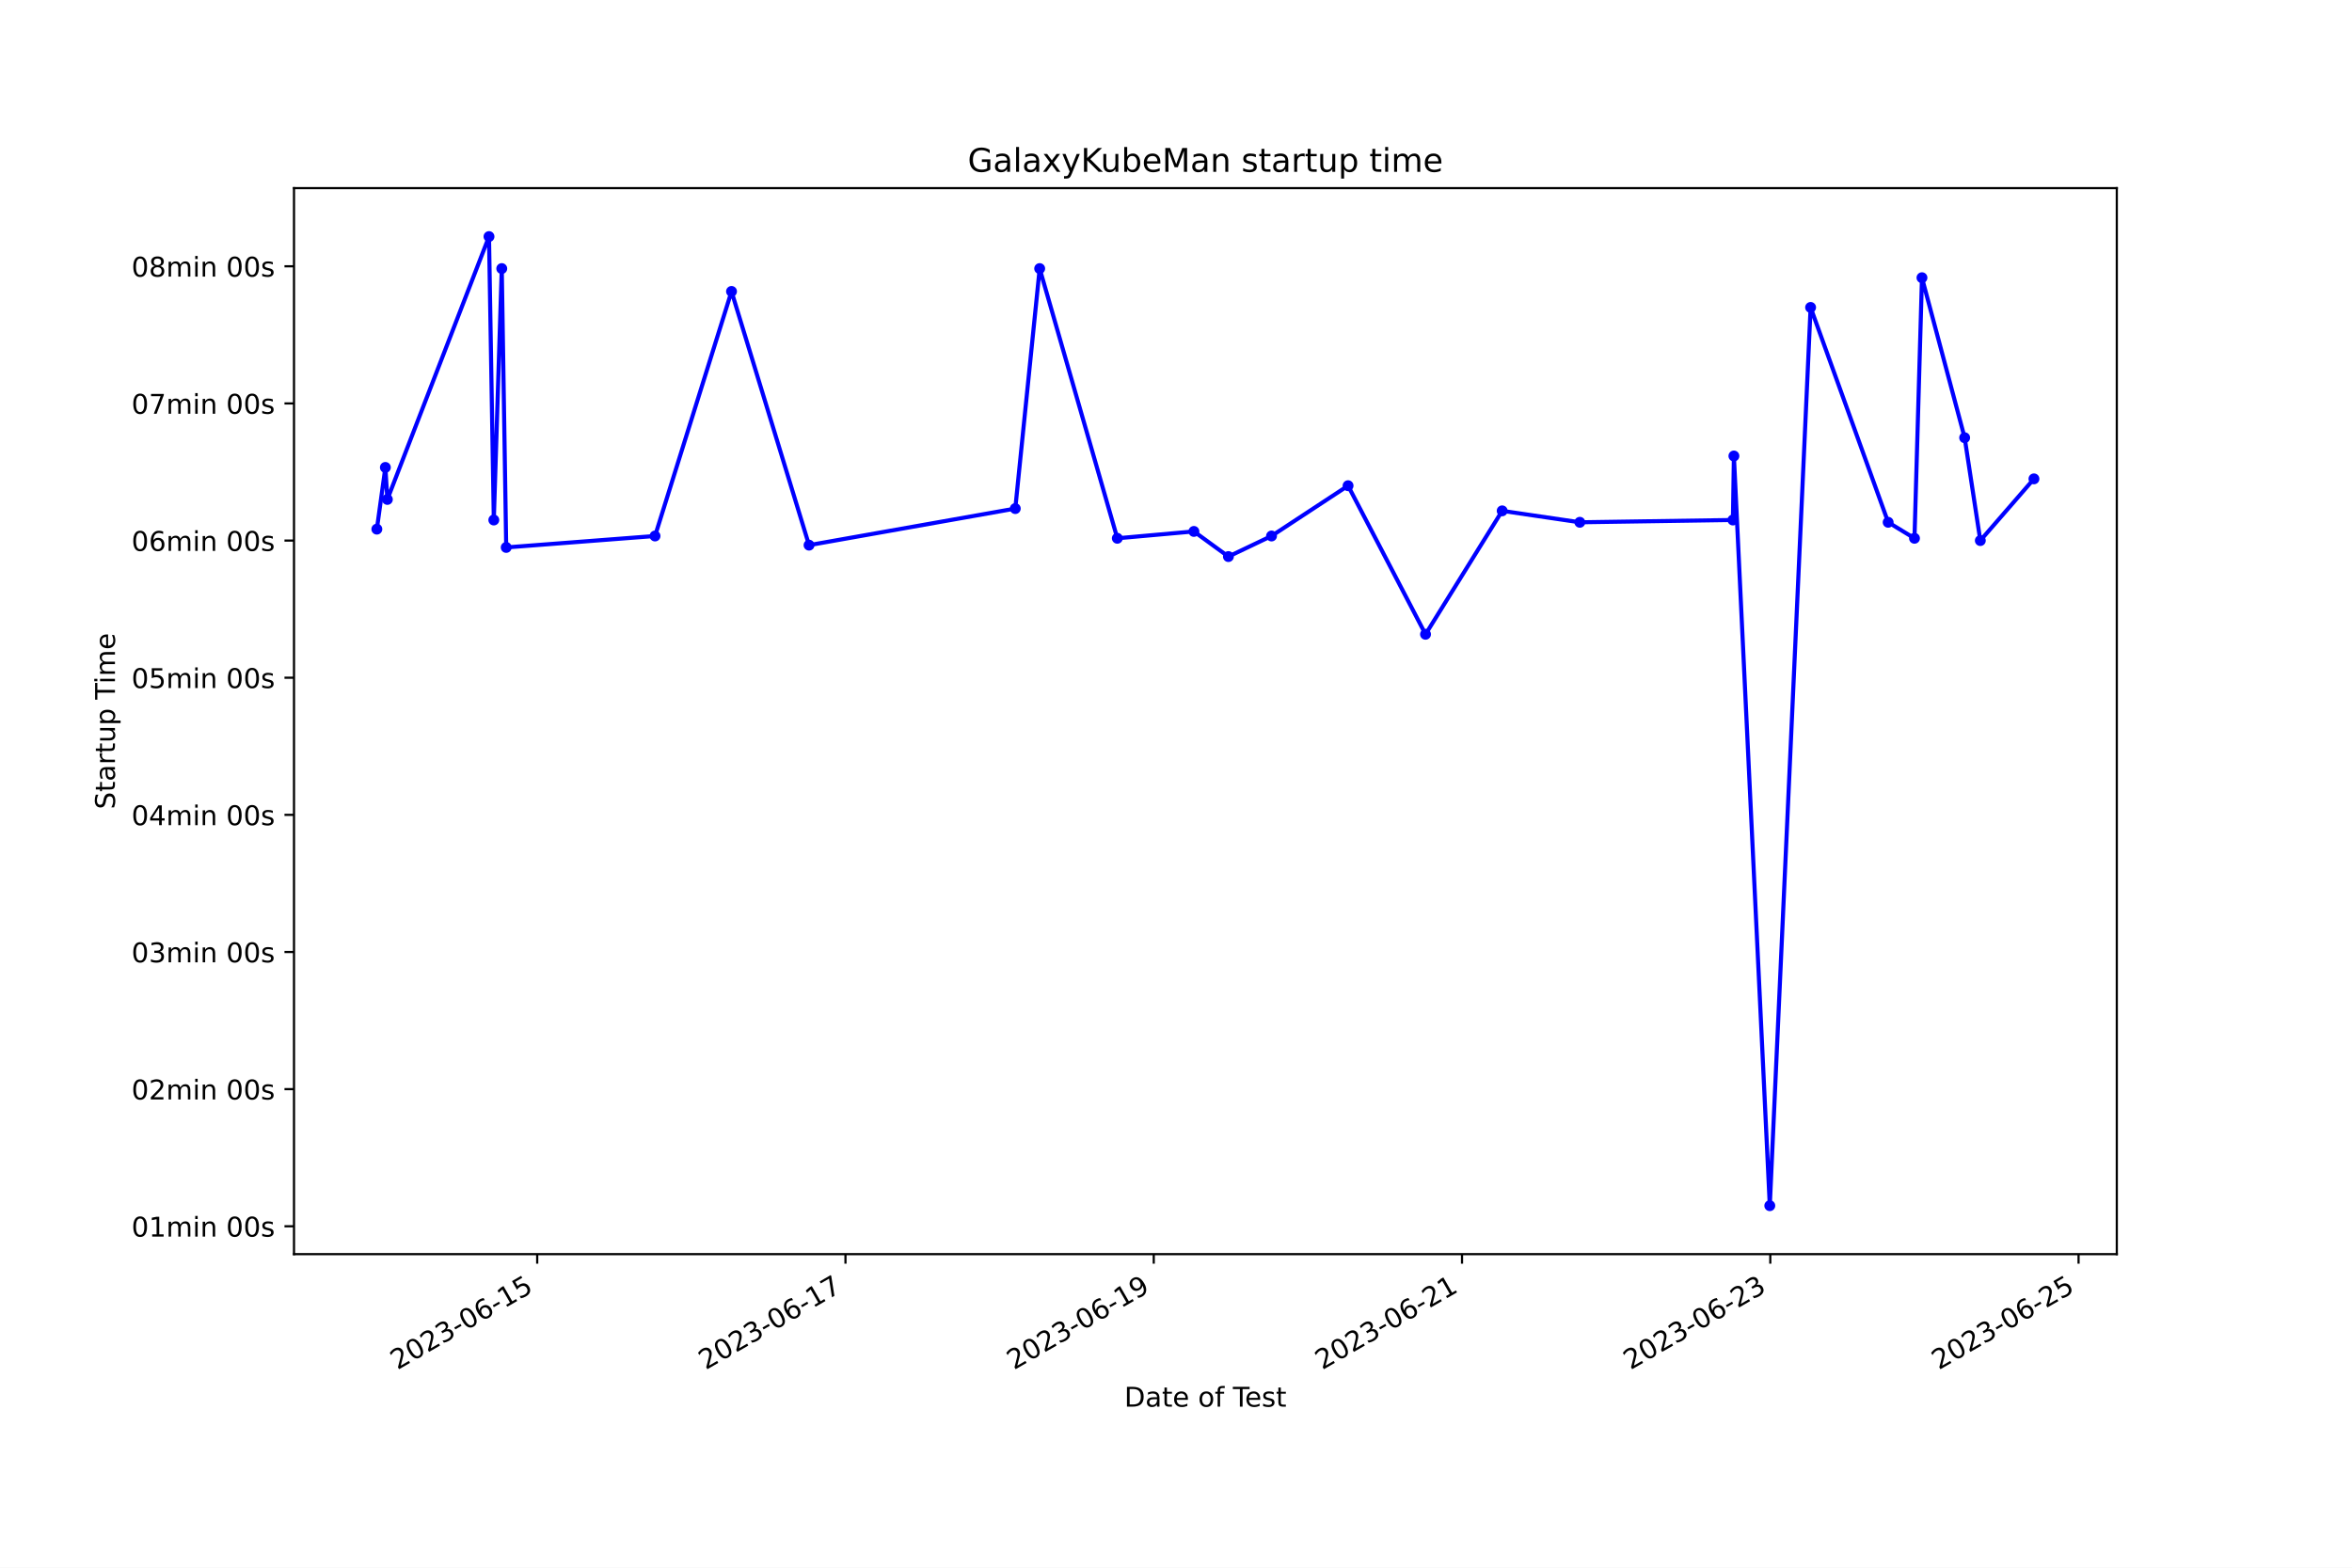
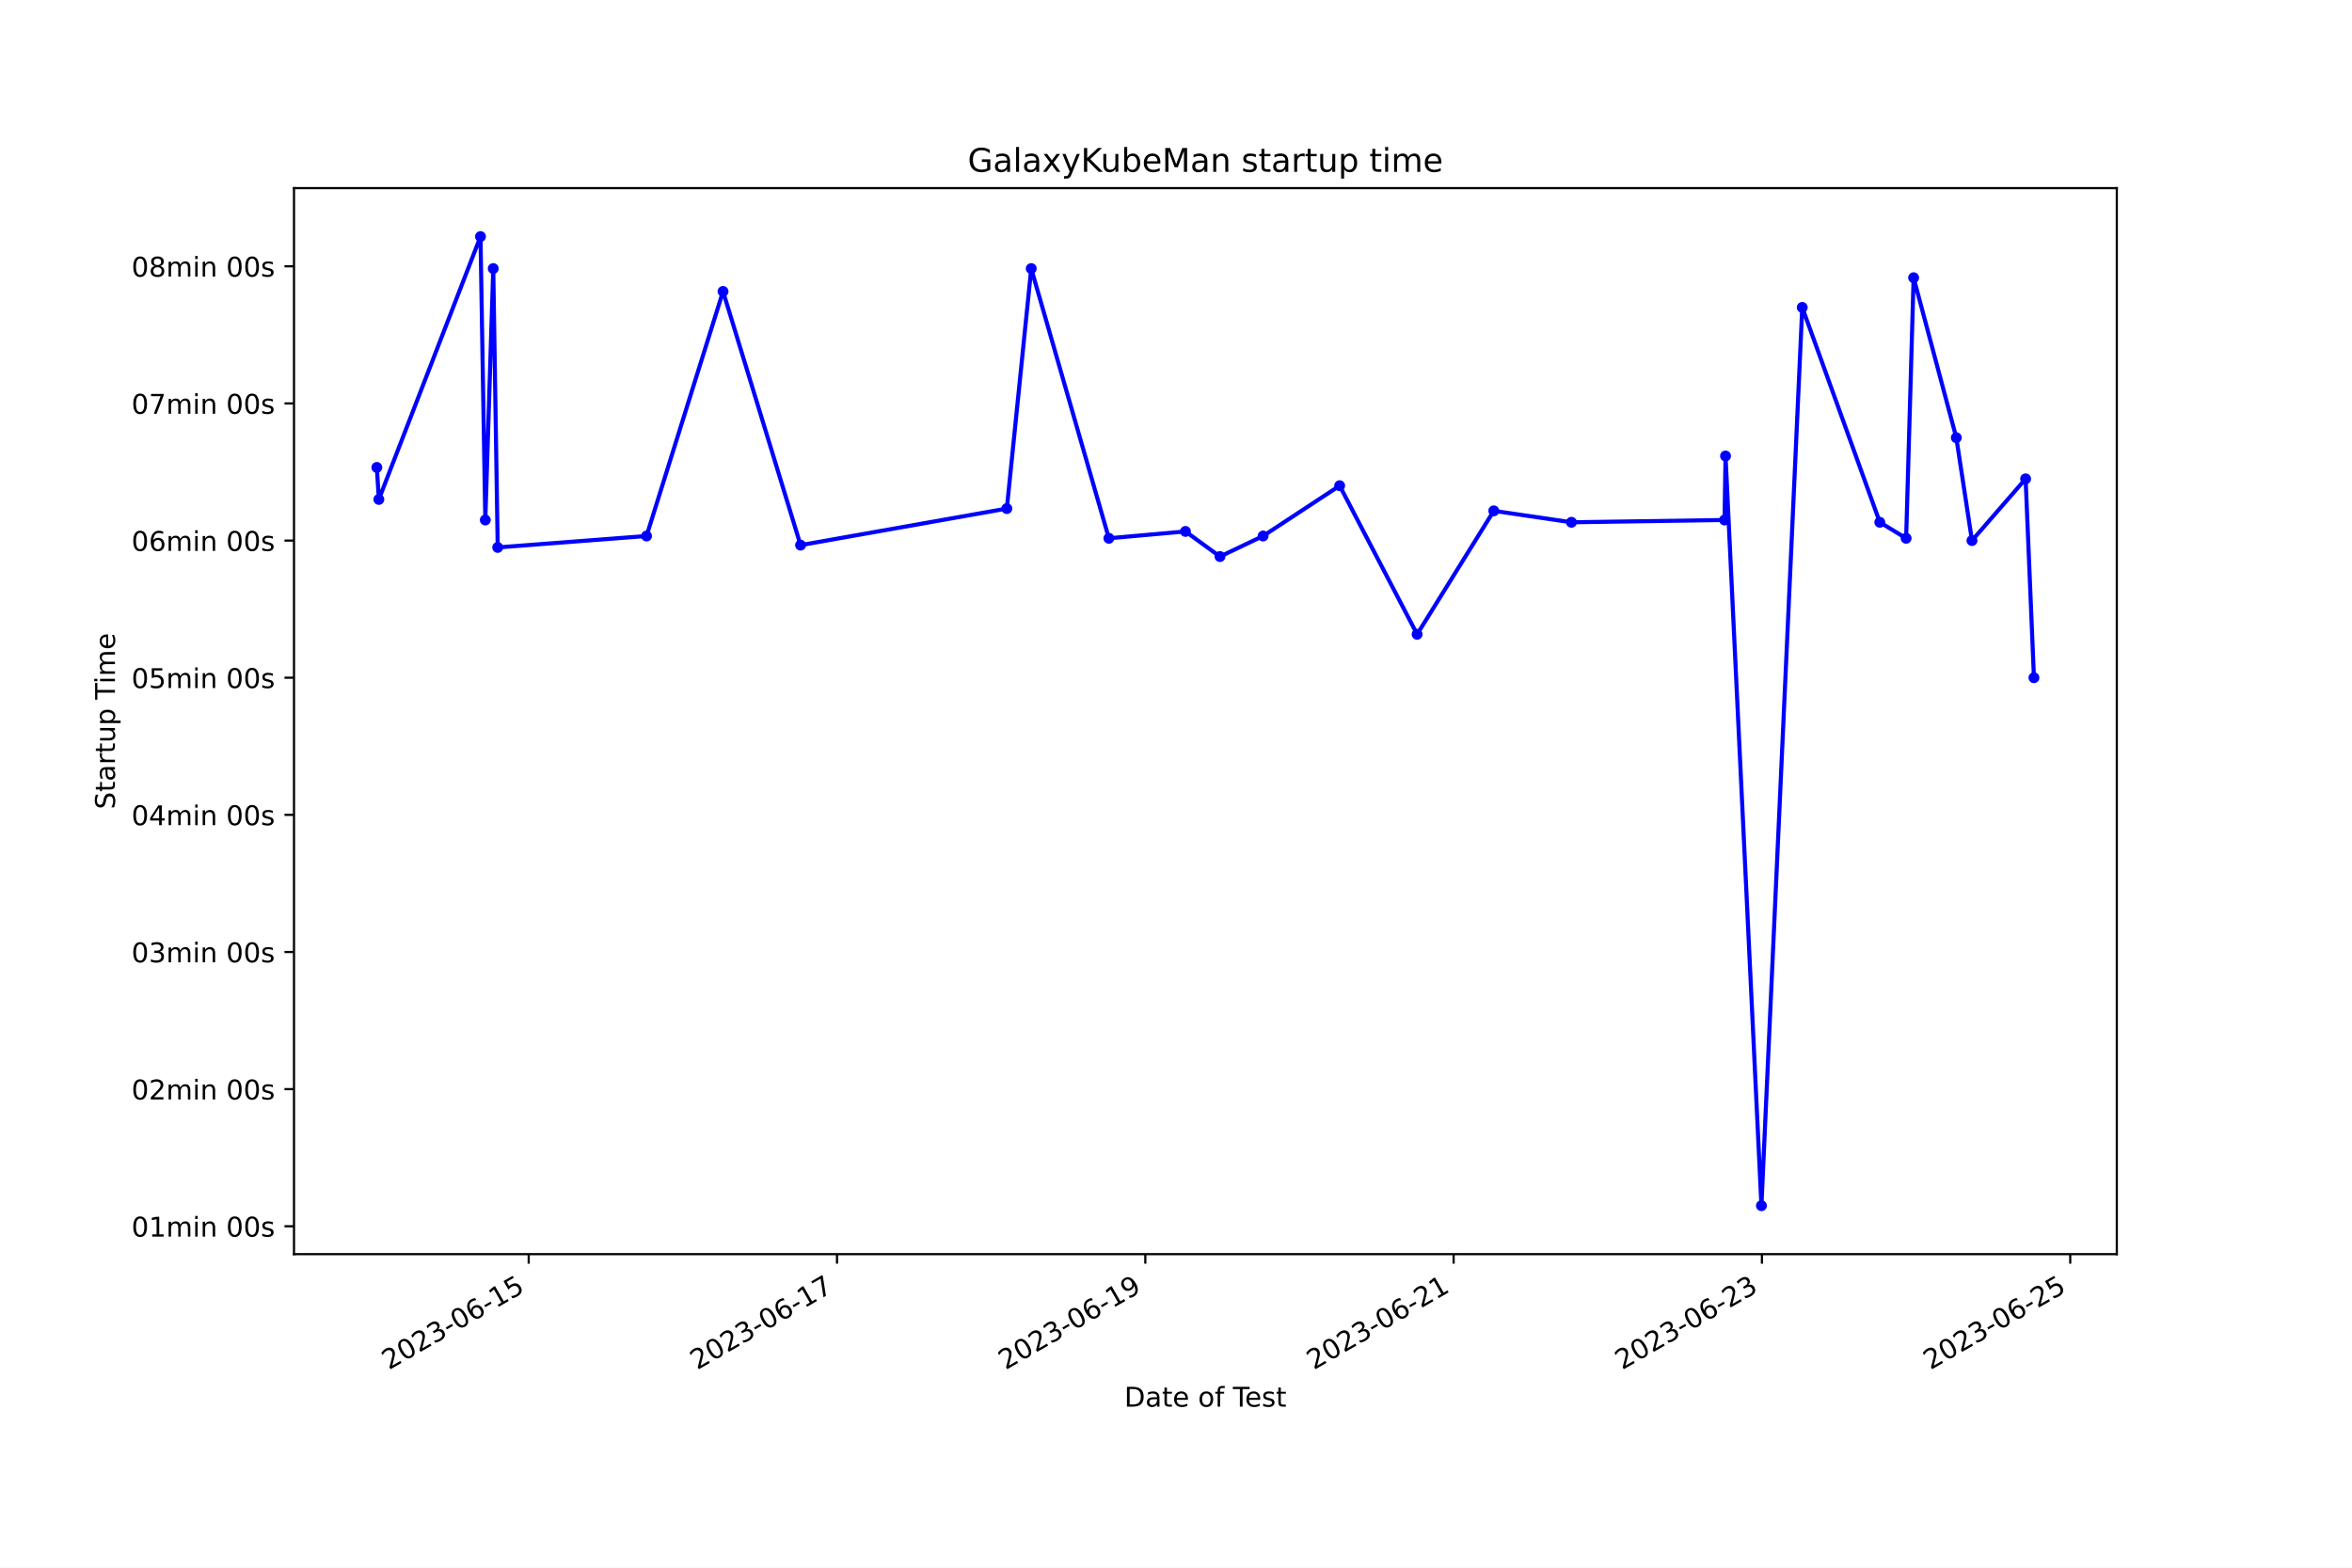
<svg xmlns="http://www.w3.org/2000/svg" xmlns:xlink="http://www.w3.org/1999/xlink" width="864pt" height="576pt" viewBox="0 0 864 576" version="1.1">
  <defs>
    <style type="text/css">*{stroke-linejoin: round; stroke-linecap: butt}</style>
  </defs>
  <g id="figure_1">
    <g id="patch_1">
      <path d="M 0 576  L 864 576  L 864 0  L 0 0  z " style="fill: #ffffff" />
    </g>
    <g id="axes_1">
      <g id="patch_2">
        <path d="M 108 460.8  L 777.6 460.8  L 777.6 69.12  L 108 69.12  z " style="fill: #ffffff" />
      </g>
      <g id="matplotlib.axis_1">
        <g id="xtick_1">
          <g id="line2d_1">
            <defs>
-               <path id="m69551da418" d="M 0 0  L 0 3.5  " style="stroke: #000000; stroke-width: 0.8" />
+               <path id="m1f7002f898" d="M 0 0  L 0 3.5  " style="stroke: #000000; stroke-width: 0.8" />
            </defs>
            <g>
-               <use xlink:href="#m69551da418" x="197.341" y="460.8" style="stroke: #000000; stroke-width: 0.8" />
+               <use xlink:href="#m1f7002f898" x="194.218" y="460.8" style="stroke: #000000; stroke-width: 0.8" />
            </g>
          </g>
          <g id="text_1">
-             <g transform="translate(145.9719 503.4383) rotate(-30) scale(0.1 -0.1)">
+             <g transform="translate(142.8482 503.4383) rotate(-30) scale(0.1 -0.1)">
              <defs>
                <path id="DejaVuSans-32" d="M 1228 531  L 3431 531  L 3431 0  L 469 0  L 469 531  Q 828 903 1448 1529  Q 2069 2156 2228 2338  Q 2531 2678 2651 2914  Q 2772 3150 2772 3378  Q 2772 3750 2511 3984  Q 2250 4219 1831 4219  Q 1534 4219 1204 4116  Q 875 4013 500 3803  L 500 4441  Q 881 4594 1212 4672  Q 1544 4750 1819 4750  Q 2544 4750 2975 4387  Q 3406 4025 3406 3419  Q 3406 3131 3298 2873  Q 3191 2616 2906 2266  Q 2828 2175 2409 1742  Q 1991 1309 1228 531  z " transform="scale(0.015625)" />
                <path id="DejaVuSans-30" d="M 2034 4250  Q 1547 4250 1301 3770  Q 1056 3291 1056 2328  Q 1056 1369 1301 889  Q 1547 409 2034 409  Q 2525 409 2770 889  Q 3016 1369 3016 2328  Q 3016 3291 2770 3770  Q 2525 4250 2034 4250  z M 2034 4750  Q 2819 4750 3233 4129  Q 3647 3509 3647 2328  Q 3647 1150 3233 529  Q 2819 -91 2034 -91  Q 1250 -91 836 529  Q 422 1150 422 2328  Q 422 3509 836 4129  Q 1250 4750 2034 4750  z " transform="scale(0.015625)" />
                <path id="DejaVuSans-33" d="M 2597 2516  Q 3050 2419 3304 2112  Q 3559 1806 3559 1356  Q 3559 666 3084 287  Q 2609 -91 1734 -91  Q 1441 -91 1130 -33  Q 819 25 488 141  L 488 750  Q 750 597 1062 519  Q 1375 441 1716 441  Q 2309 441 2620 675  Q 2931 909 2931 1356  Q 2931 1769 2642 2001  Q 2353 2234 1838 2234  L 1294 2234  L 1294 2753  L 1863 2753  Q 2328 2753 2575 2939  Q 2822 3125 2822 3475  Q 2822 3834 2567 4026  Q 2313 4219 1838 4219  Q 1578 4219 1281 4162  Q 984 4106 628 3988  L 628 4550  Q 988 4650 1302 4700  Q 1616 4750 1894 4750  Q 2613 4750 3031 4423  Q 3450 4097 3450 3541  Q 3450 3153 3228 2886  Q 3006 2619 2597 2516  z " transform="scale(0.015625)" />
                <path id="DejaVuSans-2d" d="M 313 2009  L 1997 2009  L 1997 1497  L 313 1497  L 313 2009  z " transform="scale(0.015625)" />
                <path id="DejaVuSans-36" d="M 2113 2584  Q 1688 2584 1439 2293  Q 1191 2003 1191 1497  Q 1191 994 1439 701  Q 1688 409 2113 409  Q 2538 409 2786 701  Q 3034 994 3034 1497  Q 3034 2003 2786 2293  Q 2538 2584 2113 2584  z M 3366 4563  L 3366 3988  Q 3128 4100 2886 4159  Q 2644 4219 2406 4219  Q 1781 4219 1451 3797  Q 1122 3375 1075 2522  Q 1259 2794 1537 2939  Q 1816 3084 2150 3084  Q 2853 3084 3261 2657  Q 3669 2231 3669 1497  Q 3669 778 3244 343  Q 2819 -91 2113 -91  Q 1303 -91 875 529  Q 447 1150 447 2328  Q 447 3434 972 4092  Q 1497 4750 2381 4750  Q 2619 4750 2861 4703  Q 3103 4656 3366 4563  z " transform="scale(0.015625)" />
                <path id="DejaVuSans-31" d="M 794 531  L 1825 531  L 1825 4091  L 703 3866  L 703 4441  L 1819 4666  L 2450 4666  L 2450 531  L 3481 531  L 3481 0  L 794 0  L 794 531  z " transform="scale(0.015625)" />
                <path id="DejaVuSans-35" d="M 691 4666  L 3169 4666  L 3169 4134  L 1269 4134  L 1269 2991  Q 1406 3038 1543 3061  Q 1681 3084 1819 3084  Q 2600 3084 3056 2656  Q 3513 2228 3513 1497  Q 3513 744 3044 326  Q 2575 -91 1722 -91  Q 1428 -91 1123 -41  Q 819 9 494 109  L 494 744  Q 775 591 1075 516  Q 1375 441 1709 441  Q 2250 441 2565 725  Q 2881 1009 2881 1497  Q 2881 1984 2565 2268  Q 2250 2553 1709 2553  Q 1456 2553 1204 2497  Q 953 2441 691 2322  L 691 4666  z " transform="scale(0.015625)" />
              </defs>
              <use xlink:href="#DejaVuSans-32" />
              <use xlink:href="#DejaVuSans-30" x="63.623" />
              <use xlink:href="#DejaVuSans-32" x="127.246" />
              <use xlink:href="#DejaVuSans-33" x="190.869" />
              <use xlink:href="#DejaVuSans-2d" x="254.492" />
              <use xlink:href="#DejaVuSans-30" x="290.576" />
              <use xlink:href="#DejaVuSans-36" x="354.199" />
              <use xlink:href="#DejaVuSans-2d" x="417.822" />
              <use xlink:href="#DejaVuSans-31" x="453.906" />
              <use xlink:href="#DejaVuSans-35" x="517.529" />
            </g>
          </g>
        </g>
        <g id="xtick_2">
          <g id="line2d_2">
            <g>
-               <use xlink:href="#m69551da418" x="310.584" y="460.8" style="stroke: #000000; stroke-width: 0.8" />
+               <use xlink:href="#m1f7002f898" x="307.473" y="460.8" style="stroke: #000000; stroke-width: 0.8" />
            </g>
          </g>
          <g id="text_2">
-             <g transform="translate(259.2142 503.4383) rotate(-30) scale(0.1 -0.1)">
+             <g transform="translate(256.1031 503.4383) rotate(-30) scale(0.1 -0.1)">
              <defs>
                <path id="DejaVuSans-37" d="M 525 4666  L 3525 4666  L 3525 4397  L 1831 0  L 1172 0  L 2766 4134  L 525 4134  L 525 4666  z " transform="scale(0.015625)" />
              </defs>
              <use xlink:href="#DejaVuSans-32" />
              <use xlink:href="#DejaVuSans-30" x="63.623" />
              <use xlink:href="#DejaVuSans-32" x="127.246" />
              <use xlink:href="#DejaVuSans-33" x="190.869" />
              <use xlink:href="#DejaVuSans-2d" x="254.492" />
              <use xlink:href="#DejaVuSans-30" x="290.576" />
              <use xlink:href="#DejaVuSans-36" x="354.199" />
              <use xlink:href="#DejaVuSans-2d" x="417.822" />
              <use xlink:href="#DejaVuSans-31" x="453.906" />
              <use xlink:href="#DejaVuSans-37" x="517.529" />
            </g>
          </g>
        </g>
        <g id="xtick_3">
          <g id="line2d_3">
            <g>
-               <use xlink:href="#m69551da418" x="423.826" y="460.8" style="stroke: #000000; stroke-width: 0.8" />
+               <use xlink:href="#m1f7002f898" x="420.727" y="460.8" style="stroke: #000000; stroke-width: 0.8" />
            </g>
          </g>
          <g id="text_3">
-             <g transform="translate(372.4566 503.4383) rotate(-30) scale(0.1 -0.1)">
+             <g transform="translate(369.358 503.4383) rotate(-30) scale(0.1 -0.1)">
              <defs>
                <path id="DejaVuSans-39" d="M 703 97  L 703 672  Q 941 559 1184 500  Q 1428 441 1663 441  Q 2288 441 2617 861  Q 2947 1281 2994 2138  Q 2813 1869 2534 1725  Q 2256 1581 1919 1581  Q 1219 1581 811 2004  Q 403 2428 403 3163  Q 403 3881 828 4315  Q 1253 4750 1959 4750  Q 2769 4750 3195 4129  Q 3622 3509 3622 2328  Q 3622 1225 3098 567  Q 2575 -91 1691 -91  Q 1453 -91 1209 -44  Q 966 3 703 97  z M 1959 2075  Q 2384 2075 2632 2365  Q 2881 2656 2881 3163  Q 2881 3666 2632 3958  Q 2384 4250 1959 4250  Q 1534 4250 1286 3958  Q 1038 3666 1038 3163  Q 1038 2656 1286 2365  Q 1534 2075 1959 2075  z " transform="scale(0.015625)" />
              </defs>
              <use xlink:href="#DejaVuSans-32" />
              <use xlink:href="#DejaVuSans-30" x="63.623" />
              <use xlink:href="#DejaVuSans-32" x="127.246" />
              <use xlink:href="#DejaVuSans-33" x="190.869" />
              <use xlink:href="#DejaVuSans-2d" x="254.492" />
              <use xlink:href="#DejaVuSans-30" x="290.576" />
              <use xlink:href="#DejaVuSans-36" x="354.199" />
              <use xlink:href="#DejaVuSans-2d" x="417.822" />
              <use xlink:href="#DejaVuSans-31" x="453.906" />
              <use xlink:href="#DejaVuSans-39" x="517.529" />
            </g>
          </g>
        </g>
        <g id="xtick_4">
          <g id="line2d_4">
            <g>
-               <use xlink:href="#m69551da418" x="537.068" y="460.8" style="stroke: #000000; stroke-width: 0.8" />
+               <use xlink:href="#m1f7002f898" x="533.982" y="460.8" style="stroke: #000000; stroke-width: 0.8" />
            </g>
          </g>
          <g id="text_4">
-             <g transform="translate(485.6989 503.4383) rotate(-30) scale(0.1 -0.1)">
+             <g transform="translate(482.6128 503.4383) rotate(-30) scale(0.1 -0.1)">
              <use xlink:href="#DejaVuSans-32" />
              <use xlink:href="#DejaVuSans-30" x="63.623" />
              <use xlink:href="#DejaVuSans-32" x="127.246" />
              <use xlink:href="#DejaVuSans-33" x="190.869" />
              <use xlink:href="#DejaVuSans-2d" x="254.492" />
              <use xlink:href="#DejaVuSans-30" x="290.576" />
              <use xlink:href="#DejaVuSans-36" x="354.199" />
              <use xlink:href="#DejaVuSans-2d" x="417.822" />
              <use xlink:href="#DejaVuSans-32" x="453.906" />
              <use xlink:href="#DejaVuSans-31" x="517.529" />
            </g>
          </g>
        </g>
        <g id="xtick_5">
          <g id="line2d_5">
            <g>
-               <use xlink:href="#m69551da418" x="650.311" y="460.8" style="stroke: #000000; stroke-width: 0.8" />
+               <use xlink:href="#m1f7002f898" x="647.237" y="460.8" style="stroke: #000000; stroke-width: 0.8" />
            </g>
          </g>
          <g id="text_5">
-             <g transform="translate(598.9412 503.4383) rotate(-30) scale(0.1 -0.1)">
+             <g transform="translate(595.8677 503.4383) rotate(-30) scale(0.1 -0.1)">
              <use xlink:href="#DejaVuSans-32" />
              <use xlink:href="#DejaVuSans-30" x="63.623" />
              <use xlink:href="#DejaVuSans-32" x="127.246" />
              <use xlink:href="#DejaVuSans-33" x="190.869" />
              <use xlink:href="#DejaVuSans-2d" x="254.492" />
              <use xlink:href="#DejaVuSans-30" x="290.576" />
              <use xlink:href="#DejaVuSans-36" x="354.199" />
              <use xlink:href="#DejaVuSans-2d" x="417.822" />
              <use xlink:href="#DejaVuSans-32" x="453.906" />
              <use xlink:href="#DejaVuSans-33" x="517.529" />
            </g>
          </g>
        </g>
        <g id="xtick_6">
          <g id="line2d_6">
            <g>
-               <use xlink:href="#m69551da418" x="763.553" y="460.8" style="stroke: #000000; stroke-width: 0.8" />
+               <use xlink:href="#m1f7002f898" x="760.492" y="460.8" style="stroke: #000000; stroke-width: 0.8" />
            </g>
          </g>
          <g id="text_6">
-             <g transform="translate(712.1835 503.4383) rotate(-30) scale(0.1 -0.1)">
+             <g transform="translate(709.1226 503.4383) rotate(-30) scale(0.1 -0.1)">
              <use xlink:href="#DejaVuSans-32" />
              <use xlink:href="#DejaVuSans-30" x="63.623" />
              <use xlink:href="#DejaVuSans-32" x="127.246" />
              <use xlink:href="#DejaVuSans-33" x="190.869" />
              <use xlink:href="#DejaVuSans-2d" x="254.492" />
              <use xlink:href="#DejaVuSans-30" x="290.576" />
              <use xlink:href="#DejaVuSans-36" x="354.199" />
              <use xlink:href="#DejaVuSans-2d" x="417.822" />
              <use xlink:href="#DejaVuSans-32" x="453.906" />
              <use xlink:href="#DejaVuSans-35" x="517.529" />
            </g>
          </g>
        </g>
        <g id="text_7">
          <g transform="translate(413.0063 516.8378) scale(0.1 -0.1)">
            <defs>
              <path id="DejaVuSans-44" d="M 1259 4147  L 1259 519  L 2022 519  Q 2988 519 3436 956  Q 3884 1394 3884 2338  Q 3884 3275 3436 3711  Q 2988 4147 2022 4147  L 1259 4147  z M 628 4666  L 1925 4666  Q 3281 4666 3915 4102  Q 4550 3538 4550 2338  Q 4550 1131 3912 565  Q 3275 0 1925 0  L 628 0  L 628 4666  z " transform="scale(0.015625)" />
              <path id="DejaVuSans-61" d="M 2194 1759  Q 1497 1759 1228 1600  Q 959 1441 959 1056  Q 959 750 1161 570  Q 1363 391 1709 391  Q 2188 391 2477 730  Q 2766 1069 2766 1631  L 2766 1759  L 2194 1759  z M 3341 1997  L 3341 0  L 2766 0  L 2766 531  Q 2569 213 2275 61  Q 1981 -91 1556 -91  Q 1019 -91 701 211  Q 384 513 384 1019  Q 384 1609 779 1909  Q 1175 2209 1959 2209  L 2766 2209  L 2766 2266  Q 2766 2663 2505 2880  Q 2244 3097 1772 3097  Q 1472 3097 1187 3025  Q 903 2953 641 2809  L 641 3341  Q 956 3463 1253 3523  Q 1550 3584 1831 3584  Q 2591 3584 2966 3190  Q 3341 2797 3341 1997  z " transform="scale(0.015625)" />
              <path id="DejaVuSans-74" d="M 1172 4494  L 1172 3500  L 2356 3500  L 2356 3053  L 1172 3053  L 1172 1153  Q 1172 725 1289 603  Q 1406 481 1766 481  L 2356 481  L 2356 0  L 1766 0  Q 1100 0 847 248  Q 594 497 594 1153  L 594 3053  L 172 3053  L 172 3500  L 594 3500  L 594 4494  L 1172 4494  z " transform="scale(0.015625)" />
              <path id="DejaVuSans-65" d="M 3597 1894  L 3597 1613  L 953 1613  Q 991 1019 1311 708  Q 1631 397 2203 397  Q 2534 397 2845 478  Q 3156 559 3463 722  L 3463 178  Q 3153 47 2828 -22  Q 2503 -91 2169 -91  Q 1331 -91 842 396  Q 353 884 353 1716  Q 353 2575 817 3079  Q 1281 3584 2069 3584  Q 2775 3584 3186 3129  Q 3597 2675 3597 1894  z M 3022 2063  Q 3016 2534 2758 2815  Q 2500 3097 2075 3097  Q 1594 3097 1305 2825  Q 1016 2553 972 2059  L 3022 2063  z " transform="scale(0.015625)" />
              <path id="DejaVuSans-20" transform="scale(0.015625)" />
              <path id="DejaVuSans-6f" d="M 1959 3097  Q 1497 3097 1228 2736  Q 959 2375 959 1747  Q 959 1119 1226 758  Q 1494 397 1959 397  Q 2419 397 2687 759  Q 2956 1122 2956 1747  Q 2956 2369 2687 2733  Q 2419 3097 1959 3097  z M 1959 3584  Q 2709 3584 3137 3096  Q 3566 2609 3566 1747  Q 3566 888 3137 398  Q 2709 -91 1959 -91  Q 1206 -91 779 398  Q 353 888 353 1747  Q 353 2609 779 3096  Q 1206 3584 1959 3584  z " transform="scale(0.015625)" />
              <path id="DejaVuSans-66" d="M 2375 4863  L 2375 4384  L 1825 4384  Q 1516 4384 1395 4259  Q 1275 4134 1275 3809  L 1275 3500  L 2222 3500  L 2222 3053  L 1275 3053  L 1275 0  L 697 0  L 697 3053  L 147 3053  L 147 3500  L 697 3500  L 697 3744  Q 697 4328 969 4595  Q 1241 4863 1831 4863  L 2375 4863  z " transform="scale(0.015625)" />
              <path id="DejaVuSans-54" d="M -19 4666  L 3928 4666  L 3928 4134  L 2272 4134  L 2272 0  L 1638 0  L 1638 4134  L -19 4134  L -19 4666  z " transform="scale(0.015625)" />
              <path id="DejaVuSans-73" d="M 2834 3397  L 2834 2853  Q 2591 2978 2328 3040  Q 2066 3103 1784 3103  Q 1356 3103 1142 2972  Q 928 2841 928 2578  Q 928 2378 1081 2264  Q 1234 2150 1697 2047  L 1894 2003  Q 2506 1872 2764 1633  Q 3022 1394 3022 966  Q 3022 478 2636 193  Q 2250 -91 1575 -91  Q 1294 -91 989 -36  Q 684 19 347 128  L 347 722  Q 666 556 975 473  Q 1284 391 1588 391  Q 1994 391 2212 530  Q 2431 669 2431 922  Q 2431 1156 2273 1281  Q 2116 1406 1581 1522  L 1381 1569  Q 847 1681 609 1914  Q 372 2147 372 2553  Q 372 3047 722 3315  Q 1072 3584 1716 3584  Q 2034 3584 2315 3537  Q 2597 3491 2834 3397  z " transform="scale(0.015625)" />
            </defs>
            <use xlink:href="#DejaVuSans-44" />
            <use xlink:href="#DejaVuSans-61" x="77.002" />
            <use xlink:href="#DejaVuSans-74" x="138.281" />
            <use xlink:href="#DejaVuSans-65" x="177.49" />
            <use xlink:href="#DejaVuSans-20" x="239.014" />
            <use xlink:href="#DejaVuSans-6f" x="270.801" />
            <use xlink:href="#DejaVuSans-66" x="331.982" />
            <use xlink:href="#DejaVuSans-20" x="367.188" />
            <use xlink:href="#DejaVuSans-54" x="398.975" />
            <use xlink:href="#DejaVuSans-65" x="443.059" />
            <use xlink:href="#DejaVuSans-73" x="504.582" />
            <use xlink:href="#DejaVuSans-74" x="556.682" />
          </g>
        </g>
      </g>
      <g id="matplotlib.axis_2">
        <g id="ytick_1">
          <g id="line2d_7">
            <defs>
-               <path id="mcd9e64537d" d="M 0 0  L -3.5 0  " style="stroke: #000000; stroke-width: 0.8" />
+               <path id="m45d6a2730f" d="M 0 0  L -3.5 0  " style="stroke: #000000; stroke-width: 0.8" />
            </defs>
            <g>
-               <use xlink:href="#mcd9e64537d" x="108" y="450.555" style="stroke: #000000; stroke-width: 0.8" />
+               <use xlink:href="#m45d6a2730f" x="108" y="450.555" style="stroke: #000000; stroke-width: 0.8" />
            </g>
          </g>
          <g id="text_8">
            <g transform="translate(48.30625 454.3537) scale(0.1 -0.1)">
              <defs>
                <path id="DejaVuSans-6d" d="M 3328 2828  Q 3544 3216 3844 3400  Q 4144 3584 4550 3584  Q 5097 3584 5394 3201  Q 5691 2819 5691 2113  L 5691 0  L 5113 0  L 5113 2094  Q 5113 2597 4934 2840  Q 4756 3084 4391 3084  Q 3944 3084 3684 2787  Q 3425 2491 3425 1978  L 3425 0  L 2847 0  L 2847 2094  Q 2847 2600 2669 2842  Q 2491 3084 2119 3084  Q 1678 3084 1418 2786  Q 1159 2488 1159 1978  L 1159 0  L 581 0  L 581 3500  L 1159 3500  L 1159 2956  Q 1356 3278 1631 3431  Q 1906 3584 2284 3584  Q 2666 3584 2933 3390  Q 3200 3197 3328 2828  z " transform="scale(0.015625)" />
                <path id="DejaVuSans-69" d="M 603 3500  L 1178 3500  L 1178 0  L 603 0  L 603 3500  z M 603 4863  L 1178 4863  L 1178 4134  L 603 4134  L 603 4863  z " transform="scale(0.015625)" />
                <path id="DejaVuSans-6e" d="M 3513 2113  L 3513 0  L 2938 0  L 2938 2094  Q 2938 2591 2744 2837  Q 2550 3084 2163 3084  Q 1697 3084 1428 2787  Q 1159 2491 1159 1978  L 1159 0  L 581 0  L 581 3500  L 1159 3500  L 1159 2956  Q 1366 3272 1645 3428  Q 1925 3584 2291 3584  Q 2894 3584 3203 3211  Q 3513 2838 3513 2113  z " transform="scale(0.015625)" />
              </defs>
              <use xlink:href="#DejaVuSans-30" />
              <use xlink:href="#DejaVuSans-31" x="63.623" />
              <use xlink:href="#DejaVuSans-6d" x="127.246" />
              <use xlink:href="#DejaVuSans-69" x="224.658" />
              <use xlink:href="#DejaVuSans-6e" x="252.441" />
              <use xlink:href="#DejaVuSans-20" x="315.82" />
              <use xlink:href="#DejaVuSans-30" x="347.607" />
              <use xlink:href="#DejaVuSans-30" x="411.23" />
              <use xlink:href="#DejaVuSans-73" x="474.854" />
            </g>
          </g>
        </g>
        <g id="ytick_2">
          <g id="line2d_8">
            <g>
-               <use xlink:href="#mcd9e64537d" x="108" y="400.167" style="stroke: #000000; stroke-width: 0.8" />
+               <use xlink:href="#m45d6a2730f" x="108" y="400.167" style="stroke: #000000; stroke-width: 0.8" />
            </g>
          </g>
          <g id="text_9">
            <g transform="translate(48.30625 403.9661) scale(0.1 -0.1)">
              <use xlink:href="#DejaVuSans-30" />
              <use xlink:href="#DejaVuSans-32" x="63.623" />
              <use xlink:href="#DejaVuSans-6d" x="127.246" />
              <use xlink:href="#DejaVuSans-69" x="224.658" />
              <use xlink:href="#DejaVuSans-6e" x="252.441" />
              <use xlink:href="#DejaVuSans-20" x="315.82" />
              <use xlink:href="#DejaVuSans-30" x="347.607" />
              <use xlink:href="#DejaVuSans-30" x="411.23" />
              <use xlink:href="#DejaVuSans-73" x="474.854" />
            </g>
          </g>
        </g>
        <g id="ytick_3">
          <g id="line2d_9">
            <g>
-               <use xlink:href="#mcd9e64537d" x="108" y="349.779" style="stroke: #000000; stroke-width: 0.8" />
+               <use xlink:href="#m45d6a2730f" x="108" y="349.779" style="stroke: #000000; stroke-width: 0.8" />
            </g>
          </g>
          <g id="text_10">
            <g transform="translate(48.30625 353.5784) scale(0.1 -0.1)">
              <use xlink:href="#DejaVuSans-30" />
              <use xlink:href="#DejaVuSans-33" x="63.623" />
              <use xlink:href="#DejaVuSans-6d" x="127.246" />
              <use xlink:href="#DejaVuSans-69" x="224.658" />
              <use xlink:href="#DejaVuSans-6e" x="252.441" />
              <use xlink:href="#DejaVuSans-20" x="315.82" />
              <use xlink:href="#DejaVuSans-30" x="347.607" />
              <use xlink:href="#DejaVuSans-30" x="411.23" />
              <use xlink:href="#DejaVuSans-73" x="474.854" />
            </g>
          </g>
        </g>
        <g id="ytick_4">
          <g id="line2d_10">
            <g>
-               <use xlink:href="#mcd9e64537d" x="108" y="299.392" style="stroke: #000000; stroke-width: 0.8" />
+               <use xlink:href="#m45d6a2730f" x="108" y="299.392" style="stroke: #000000; stroke-width: 0.8" />
            </g>
          </g>
          <g id="text_11">
            <g transform="translate(48.30625 303.1908) scale(0.1 -0.1)">
              <defs>
                <path id="DejaVuSans-34" d="M 2419 4116  L 825 1625  L 2419 1625  L 2419 4116  z M 2253 4666  L 3047 4666  L 3047 1625  L 3713 1625  L 3713 1100  L 3047 1100  L 3047 0  L 2419 0  L 2419 1100  L 313 1100  L 313 1709  L 2253 4666  z " transform="scale(0.015625)" />
              </defs>
              <use xlink:href="#DejaVuSans-30" />
              <use xlink:href="#DejaVuSans-34" x="63.623" />
              <use xlink:href="#DejaVuSans-6d" x="127.246" />
              <use xlink:href="#DejaVuSans-69" x="224.658" />
              <use xlink:href="#DejaVuSans-6e" x="252.441" />
              <use xlink:href="#DejaVuSans-20" x="315.82" />
              <use xlink:href="#DejaVuSans-30" x="347.607" />
              <use xlink:href="#DejaVuSans-30" x="411.23" />
              <use xlink:href="#DejaVuSans-73" x="474.854" />
            </g>
          </g>
        </g>
        <g id="ytick_5">
          <g id="line2d_11">
            <g>
-               <use xlink:href="#mcd9e64537d" x="108" y="249.004" style="stroke: #000000; stroke-width: 0.8" />
+               <use xlink:href="#m45d6a2730f" x="108" y="249.004" style="stroke: #000000; stroke-width: 0.8" />
            </g>
          </g>
          <g id="text_12">
            <g transform="translate(48.30625 252.8031) scale(0.1 -0.1)">
              <use xlink:href="#DejaVuSans-30" />
              <use xlink:href="#DejaVuSans-35" x="63.623" />
              <use xlink:href="#DejaVuSans-6d" x="127.246" />
              <use xlink:href="#DejaVuSans-69" x="224.658" />
              <use xlink:href="#DejaVuSans-6e" x="252.441" />
              <use xlink:href="#DejaVuSans-20" x="315.82" />
              <use xlink:href="#DejaVuSans-30" x="347.607" />
              <use xlink:href="#DejaVuSans-30" x="411.23" />
              <use xlink:href="#DejaVuSans-73" x="474.854" />
            </g>
          </g>
        </g>
        <g id="ytick_6">
          <g id="line2d_12">
            <g>
-               <use xlink:href="#mcd9e64537d" x="108" y="198.616" style="stroke: #000000; stroke-width: 0.8" />
+               <use xlink:href="#m45d6a2730f" x="108" y="198.616" style="stroke: #000000; stroke-width: 0.8" />
            </g>
          </g>
          <g id="text_13">
            <g transform="translate(48.30625 202.4155) scale(0.1 -0.1)">
              <use xlink:href="#DejaVuSans-30" />
              <use xlink:href="#DejaVuSans-36" x="63.623" />
              <use xlink:href="#DejaVuSans-6d" x="127.246" />
              <use xlink:href="#DejaVuSans-69" x="224.658" />
              <use xlink:href="#DejaVuSans-6e" x="252.441" />
              <use xlink:href="#DejaVuSans-20" x="315.82" />
              <use xlink:href="#DejaVuSans-30" x="347.607" />
              <use xlink:href="#DejaVuSans-30" x="411.23" />
              <use xlink:href="#DejaVuSans-73" x="474.854" />
            </g>
          </g>
        </g>
        <g id="ytick_7">
          <g id="line2d_13">
            <g>
-               <use xlink:href="#mcd9e64537d" x="108" y="148.229" style="stroke: #000000; stroke-width: 0.8" />
+               <use xlink:href="#m45d6a2730f" x="108" y="148.229" style="stroke: #000000; stroke-width: 0.8" />
            </g>
          </g>
          <g id="text_14">
            <g transform="translate(48.30625 152.0278) scale(0.1 -0.1)">
              <use xlink:href="#DejaVuSans-30" />
              <use xlink:href="#DejaVuSans-37" x="63.623" />
              <use xlink:href="#DejaVuSans-6d" x="127.246" />
              <use xlink:href="#DejaVuSans-69" x="224.658" />
              <use xlink:href="#DejaVuSans-6e" x="252.441" />
              <use xlink:href="#DejaVuSans-20" x="315.82" />
              <use xlink:href="#DejaVuSans-30" x="347.607" />
              <use xlink:href="#DejaVuSans-30" x="411.23" />
              <use xlink:href="#DejaVuSans-73" x="474.854" />
            </g>
          </g>
        </g>
        <g id="ytick_8">
          <g id="line2d_14">
            <g>
-               <use xlink:href="#mcd9e64537d" x="108" y="97.841" style="stroke: #000000; stroke-width: 0.8" />
+               <use xlink:href="#m45d6a2730f" x="108" y="97.841" style="stroke: #000000; stroke-width: 0.8" />
            </g>
          </g>
          <g id="text_15">
            <g transform="translate(48.30625 101.6402) scale(0.1 -0.1)">
              <defs>
                <path id="DejaVuSans-38" d="M 2034 2216  Q 1584 2216 1326 1975  Q 1069 1734 1069 1313  Q 1069 891 1326 650  Q 1584 409 2034 409  Q 2484 409 2743 651  Q 3003 894 3003 1313  Q 3003 1734 2745 1975  Q 2488 2216 2034 2216  z M 1403 2484  Q 997 2584 770 2862  Q 544 3141 544 3541  Q 544 4100 942 4425  Q 1341 4750 2034 4750  Q 2731 4750 3128 4425  Q 3525 4100 3525 3541  Q 3525 3141 3298 2862  Q 3072 2584 2669 2484  Q 3125 2378 3379 2068  Q 3634 1759 3634 1313  Q 3634 634 3220 271  Q 2806 -91 2034 -91  Q 1263 -91 848 271  Q 434 634 434 1313  Q 434 1759 690 2068  Q 947 2378 1403 2484  z M 1172 3481  Q 1172 3119 1398 2916  Q 1625 2713 2034 2713  Q 2441 2713 2670 2916  Q 2900 3119 2900 3481  Q 2900 3844 2670 4047  Q 2441 4250 2034 4250  Q 1625 4250 1398 4047  Q 1172 3844 1172 3481  z " transform="scale(0.015625)" />
              </defs>
              <use xlink:href="#DejaVuSans-30" />
              <use xlink:href="#DejaVuSans-38" x="63.623" />
              <use xlink:href="#DejaVuSans-6d" x="127.246" />
              <use xlink:href="#DejaVuSans-69" x="224.658" />
              <use xlink:href="#DejaVuSans-6e" x="252.441" />
              <use xlink:href="#DejaVuSans-20" x="315.82" />
              <use xlink:href="#DejaVuSans-30" x="347.607" />
              <use xlink:href="#DejaVuSans-30" x="411.23" />
              <use xlink:href="#DejaVuSans-73" x="474.854" />
            </g>
          </g>
        </g>
        <g id="text_16">
          <g transform="translate(42.22656 297.3397) rotate(-90) scale(0.1 -0.1)">
            <defs>
              <path id="DejaVuSans-53" d="M 3425 4513  L 3425 3897  Q 3066 4069 2747 4153  Q 2428 4238 2131 4238  Q 1616 4238 1336 4038  Q 1056 3838 1056 3469  Q 1056 3159 1242 3001  Q 1428 2844 1947 2747  L 2328 2669  Q 3034 2534 3370 2195  Q 3706 1856 3706 1288  Q 3706 609 3251 259  Q 2797 -91 1919 -91  Q 1588 -91 1214 -16  Q 841 59 441 206  L 441 856  Q 825 641 1194 531  Q 1563 422 1919 422  Q 2459 422 2753 634  Q 3047 847 3047 1241  Q 3047 1584 2836 1778  Q 2625 1972 2144 2069  L 1759 2144  Q 1053 2284 737 2584  Q 422 2884 422 3419  Q 422 4038 858 4394  Q 1294 4750 2059 4750  Q 2388 4750 2728 4690  Q 3069 4631 3425 4513  z " transform="scale(0.015625)" />
              <path id="DejaVuSans-72" d="M 2631 2963  Q 2534 3019 2420 3045  Q 2306 3072 2169 3072  Q 1681 3072 1420 2755  Q 1159 2438 1159 1844  L 1159 0  L 581 0  L 581 3500  L 1159 3500  L 1159 2956  Q 1341 3275 1631 3429  Q 1922 3584 2338 3584  Q 2397 3584 2469 3576  Q 2541 3569 2628 3553  L 2631 2963  z " transform="scale(0.015625)" />
              <path id="DejaVuSans-75" d="M 544 1381  L 544 3500  L 1119 3500  L 1119 1403  Q 1119 906 1312 657  Q 1506 409 1894 409  Q 2359 409 2629 706  Q 2900 1003 2900 1516  L 2900 3500  L 3475 3500  L 3475 0  L 2900 0  L 2900 538  Q 2691 219 2414 64  Q 2138 -91 1772 -91  Q 1169 -91 856 284  Q 544 659 544 1381  z M 1991 3584  L 1991 3584  z " transform="scale(0.015625)" />
              <path id="DejaVuSans-70" d="M 1159 525  L 1159 -1331  L 581 -1331  L 581 3500  L 1159 3500  L 1159 2969  Q 1341 3281 1617 3432  Q 1894 3584 2278 3584  Q 2916 3584 3314 3078  Q 3713 2572 3713 1747  Q 3713 922 3314 415  Q 2916 -91 2278 -91  Q 1894 -91 1617 61  Q 1341 213 1159 525  z M 3116 1747  Q 3116 2381 2855 2742  Q 2594 3103 2138 3103  Q 1681 3103 1420 2742  Q 1159 2381 1159 1747  Q 1159 1113 1420 752  Q 1681 391 2138 391  Q 2594 391 2855 752  Q 3116 1113 3116 1747  z " transform="scale(0.015625)" />
            </defs>
            <use xlink:href="#DejaVuSans-53" />
            <use xlink:href="#DejaVuSans-74" x="63.477" />
            <use xlink:href="#DejaVuSans-61" x="102.686" />
            <use xlink:href="#DejaVuSans-72" x="163.965" />
            <use xlink:href="#DejaVuSans-74" x="205.078" />
            <use xlink:href="#DejaVuSans-75" x="244.287" />
            <use xlink:href="#DejaVuSans-70" x="307.666" />
            <use xlink:href="#DejaVuSans-20" x="371.143" />
            <use xlink:href="#DejaVuSans-54" x="402.93" />
            <use xlink:href="#DejaVuSans-69" x="460.889" />
            <use xlink:href="#DejaVuSans-6d" x="488.672" />
            <use xlink:href="#DejaVuSans-65" x="586.084" />
          </g>
        </g>
      </g>
      <g id="line2d_15">
-         <path d="M 747.164 175.942  L 727.466 198.616  L 721.709 160.826  L 706.028 102.04  L 703.28 197.776  L 693.613 191.898  L 665.121 112.957  L 650.127 442.996  L 636.943 167.544  L 636.579 191.058  L 580.346 191.898  L 551.821 187.699  L 523.663 233.048  L 495.209 178.461  L 467.089 196.937  L 451.252 204.495  L 438.574 195.257  L 410.445 197.776  L 381.923 98.681  L 372.961 186.859  L 297.202 200.296  L 268.721 107.079  L 240.622 196.937  L 185.956 201.136  L 184.321 98.681  L 181.4 191.058  L 179.633 86.924  L 142.298 183.5  L 141.566 171.743  L 138.436 194.417  " clip-path="url(#pad967ede84)" style="fill: none; stroke: #0000ff; stroke-width: 1.5; stroke-linecap: square" />
+         <path d="M 747.164 249.004  L 744.101 175.942  L 724.401 198.616  L 718.643 160.826  L 702.961 102.04  L 700.212 197.776  L 690.545 191.898  L 662.049 112.957  L 647.054 442.996  L 633.868 167.544  L 633.504 191.058  L 577.264 191.898  L 548.737 187.699  L 520.575 233.048  L 492.118 178.461  L 463.996 196.937  L 448.156 204.495  L 435.477 195.257  L 407.345 197.776  L 378.82 98.681  L 369.856 186.859  L 294.089 200.296  L 265.605 107.079  L 237.503 196.937  L 182.831 201.136  L 181.196 98.681  L 178.275 191.058  L 176.508 86.924  L 139.168 183.5  L 138.436 171.743  " clip-path="url(#pc05744d7b1)" style="fill: none; stroke: #0000ff; stroke-width: 1.5; stroke-linecap: square" />
        <defs>
-           <path id="m769af23cda" d="M 0 1.5  C 0.398 1.5 0.779 1.342 1.061 1.061  C 1.342 0.779 1.5 0.398 1.5 0  C 1.5 -0.398 1.342 -0.779 1.061 -1.061  C 0.779 -1.342 0.398 -1.5 0 -1.5  C -0.398 -1.5 -0.779 -1.342 -1.061 -1.061  C -1.342 -0.779 -1.5 -0.398 -1.5 0  C -1.5 0.398 -1.342 0.779 -1.061 1.061  C -0.779 1.342 -0.398 1.5 0 1.5  z " style="stroke: #0000ff" />
+           <path id="mb579f3da73" d="M 0 1.5  C 0.398 1.5 0.779 1.342 1.061 1.061  C 1.342 0.779 1.5 0.398 1.5 0  C 1.5 -0.398 1.342 -0.779 1.061 -1.061  C 0.779 -1.342 0.398 -1.5 0 -1.5  C -0.398 -1.5 -0.779 -1.342 -1.061 -1.061  C -1.342 -0.779 -1.5 -0.398 -1.5 0  C -1.5 0.398 -1.342 0.779 -1.061 1.061  C -0.779 1.342 -0.398 1.5 0 1.5  z " style="stroke: #0000ff" />
        </defs>
-         <g clip-path="url(#pad967ede84)">
-           <use xlink:href="#m769af23cda" x="747.164" y="175.942" style="fill: #0000ff; stroke: #0000ff" />
-           <use xlink:href="#m769af23cda" x="727.466" y="198.616" style="fill: #0000ff; stroke: #0000ff" />
-           <use xlink:href="#m769af23cda" x="721.709" y="160.826" style="fill: #0000ff; stroke: #0000ff" />
-           <use xlink:href="#m769af23cda" x="706.028" y="102.04" style="fill: #0000ff; stroke: #0000ff" />
-           <use xlink:href="#m769af23cda" x="703.28" y="197.776" style="fill: #0000ff; stroke: #0000ff" />
-           <use xlink:href="#m769af23cda" x="693.613" y="191.898" style="fill: #0000ff; stroke: #0000ff" />
-           <use xlink:href="#m769af23cda" x="665.121" y="112.957" style="fill: #0000ff; stroke: #0000ff" />
-           <use xlink:href="#m769af23cda" x="650.127" y="442.996" style="fill: #0000ff; stroke: #0000ff" />
-           <use xlink:href="#m769af23cda" x="636.943" y="167.544" style="fill: #0000ff; stroke: #0000ff" />
-           <use xlink:href="#m769af23cda" x="636.579" y="191.058" style="fill: #0000ff; stroke: #0000ff" />
-           <use xlink:href="#m769af23cda" x="580.346" y="191.898" style="fill: #0000ff; stroke: #0000ff" />
-           <use xlink:href="#m769af23cda" x="551.821" y="187.699" style="fill: #0000ff; stroke: #0000ff" />
-           <use xlink:href="#m769af23cda" x="523.663" y="233.048" style="fill: #0000ff; stroke: #0000ff" />
-           <use xlink:href="#m769af23cda" x="495.209" y="178.461" style="fill: #0000ff; stroke: #0000ff" />
-           <use xlink:href="#m769af23cda" x="467.089" y="196.937" style="fill: #0000ff; stroke: #0000ff" />
-           <use xlink:href="#m769af23cda" x="451.252" y="204.495" style="fill: #0000ff; stroke: #0000ff" />
-           <use xlink:href="#m769af23cda" x="438.574" y="195.257" style="fill: #0000ff; stroke: #0000ff" />
-           <use xlink:href="#m769af23cda" x="410.445" y="197.776" style="fill: #0000ff; stroke: #0000ff" />
-           <use xlink:href="#m769af23cda" x="381.923" y="98.681" style="fill: #0000ff; stroke: #0000ff" />
-           <use xlink:href="#m769af23cda" x="372.961" y="186.859" style="fill: #0000ff; stroke: #0000ff" />
-           <use xlink:href="#m769af23cda" x="297.202" y="200.296" style="fill: #0000ff; stroke: #0000ff" />
-           <use xlink:href="#m769af23cda" x="268.721" y="107.079" style="fill: #0000ff; stroke: #0000ff" />
-           <use xlink:href="#m769af23cda" x="240.622" y="196.937" style="fill: #0000ff; stroke: #0000ff" />
-           <use xlink:href="#m769af23cda" x="185.956" y="201.136" style="fill: #0000ff; stroke: #0000ff" />
-           <use xlink:href="#m769af23cda" x="184.321" y="98.681" style="fill: #0000ff; stroke: #0000ff" />
-           <use xlink:href="#m769af23cda" x="181.4" y="191.058" style="fill: #0000ff; stroke: #0000ff" />
-           <use xlink:href="#m769af23cda" x="179.633" y="86.924" style="fill: #0000ff; stroke: #0000ff" />
-           <use xlink:href="#m769af23cda" x="142.298" y="183.5" style="fill: #0000ff; stroke: #0000ff" />
-           <use xlink:href="#m769af23cda" x="141.566" y="171.743" style="fill: #0000ff; stroke: #0000ff" />
-           <use xlink:href="#m769af23cda" x="138.436" y="194.417" style="fill: #0000ff; stroke: #0000ff" />
+         <g clip-path="url(#pc05744d7b1)">
+           <use xlink:href="#mb579f3da73" x="747.164" y="249.004" style="fill: #0000ff; stroke: #0000ff" />
+           <use xlink:href="#mb579f3da73" x="744.101" y="175.942" style="fill: #0000ff; stroke: #0000ff" />
+           <use xlink:href="#mb579f3da73" x="724.401" y="198.616" style="fill: #0000ff; stroke: #0000ff" />
+           <use xlink:href="#mb579f3da73" x="718.643" y="160.826" style="fill: #0000ff; stroke: #0000ff" />
+           <use xlink:href="#mb579f3da73" x="702.961" y="102.04" style="fill: #0000ff; stroke: #0000ff" />
+           <use xlink:href="#mb579f3da73" x="700.212" y="197.776" style="fill: #0000ff; stroke: #0000ff" />
+           <use xlink:href="#mb579f3da73" x="690.545" y="191.898" style="fill: #0000ff; stroke: #0000ff" />
+           <use xlink:href="#mb579f3da73" x="662.049" y="112.957" style="fill: #0000ff; stroke: #0000ff" />
+           <use xlink:href="#mb579f3da73" x="647.054" y="442.996" style="fill: #0000ff; stroke: #0000ff" />
+           <use xlink:href="#mb579f3da73" x="633.868" y="167.544" style="fill: #0000ff; stroke: #0000ff" />
+           <use xlink:href="#mb579f3da73" x="633.504" y="191.058" style="fill: #0000ff; stroke: #0000ff" />
+           <use xlink:href="#mb579f3da73" x="577.264" y="191.898" style="fill: #0000ff; stroke: #0000ff" />
+           <use xlink:href="#mb579f3da73" x="548.737" y="187.699" style="fill: #0000ff; stroke: #0000ff" />
+           <use xlink:href="#mb579f3da73" x="520.575" y="233.048" style="fill: #0000ff; stroke: #0000ff" />
+           <use xlink:href="#mb579f3da73" x="492.118" y="178.461" style="fill: #0000ff; stroke: #0000ff" />
+           <use xlink:href="#mb579f3da73" x="463.996" y="196.937" style="fill: #0000ff; stroke: #0000ff" />
+           <use xlink:href="#mb579f3da73" x="448.156" y="204.495" style="fill: #0000ff; stroke: #0000ff" />
+           <use xlink:href="#mb579f3da73" x="435.477" y="195.257" style="fill: #0000ff; stroke: #0000ff" />
+           <use xlink:href="#mb579f3da73" x="407.345" y="197.776" style="fill: #0000ff; stroke: #0000ff" />
+           <use xlink:href="#mb579f3da73" x="378.82" y="98.681" style="fill: #0000ff; stroke: #0000ff" />
+           <use xlink:href="#mb579f3da73" x="369.856" y="186.859" style="fill: #0000ff; stroke: #0000ff" />
+           <use xlink:href="#mb579f3da73" x="294.089" y="200.296" style="fill: #0000ff; stroke: #0000ff" />
+           <use xlink:href="#mb579f3da73" x="265.605" y="107.079" style="fill: #0000ff; stroke: #0000ff" />
+           <use xlink:href="#mb579f3da73" x="237.503" y="196.937" style="fill: #0000ff; stroke: #0000ff" />
+           <use xlink:href="#mb579f3da73" x="182.831" y="201.136" style="fill: #0000ff; stroke: #0000ff" />
+           <use xlink:href="#mb579f3da73" x="181.196" y="98.681" style="fill: #0000ff; stroke: #0000ff" />
+           <use xlink:href="#mb579f3da73" x="178.275" y="191.058" style="fill: #0000ff; stroke: #0000ff" />
+           <use xlink:href="#mb579f3da73" x="176.508" y="86.924" style="fill: #0000ff; stroke: #0000ff" />
+           <use xlink:href="#mb579f3da73" x="139.168" y="183.5" style="fill: #0000ff; stroke: #0000ff" />
+           <use xlink:href="#mb579f3da73" x="138.436" y="171.743" style="fill: #0000ff; stroke: #0000ff" />
        </g>
      </g>
      <g id="patch_3">
        <path d="M 108 460.8  L 108 69.12  " style="fill: none; stroke: #000000; stroke-width: 0.8; stroke-linejoin: miter; stroke-linecap: square" />
      </g>
      <g id="patch_4">
        <path d="M 777.6 460.8  L 777.6 69.12  " style="fill: none; stroke: #000000; stroke-width: 0.8; stroke-linejoin: miter; stroke-linecap: square" />
      </g>
      <g id="patch_5">
        <path d="M 108 460.8  L 777.6 460.8  " style="fill: none; stroke: #000000; stroke-width: 0.8; stroke-linejoin: miter; stroke-linecap: square" />
      </g>
      <g id="patch_6">
        <path d="M 108 69.12  L 777.6 69.12  " style="fill: none; stroke: #000000; stroke-width: 0.8; stroke-linejoin: miter; stroke-linecap: square" />
      </g>
      <g id="text_17">
        <g transform="translate(355.4794 63.12) scale(0.12 -0.12)">
          <defs>
            <path id="DejaVuSans-47" d="M 3809 666  L 3809 1919  L 2778 1919  L 2778 2438  L 4434 2438  L 4434 434  Q 4069 175 3628 42  Q 3188 -91 2688 -91  Q 1594 -91 976 548  Q 359 1188 359 2328  Q 359 3472 976 4111  Q 1594 4750 2688 4750  Q 3144 4750 3555 4637  Q 3966 4525 4313 4306  L 4313 3634  Q 3963 3931 3569 4081  Q 3175 4231 2741 4231  Q 1884 4231 1454 3753  Q 1025 3275 1025 2328  Q 1025 1384 1454 906  Q 1884 428 2741 428  Q 3075 428 3337 486  Q 3600 544 3809 666  z " transform="scale(0.015625)" />
            <path id="DejaVuSans-6c" d="M 603 4863  L 1178 4863  L 1178 0  L 603 0  L 603 4863  z " transform="scale(0.015625)" />
            <path id="DejaVuSans-78" d="M 3513 3500  L 2247 1797  L 3578 0  L 2900 0  L 1881 1375  L 863 0  L 184 0  L 1544 1831  L 300 3500  L 978 3500  L 1906 2253  L 2834 3500  L 3513 3500  z " transform="scale(0.015625)" />
            <path id="DejaVuSans-79" d="M 2059 -325  Q 1816 -950 1584 -1140  Q 1353 -1331 966 -1331  L 506 -1331  L 506 -850  L 844 -850  Q 1081 -850 1212 -737  Q 1344 -625 1503 -206  L 1606 56  L 191 3500  L 800 3500  L 1894 763  L 2988 3500  L 3597 3500  L 2059 -325  z " transform="scale(0.015625)" />
            <path id="DejaVuSans-4b" d="M 628 4666  L 1259 4666  L 1259 2694  L 3353 4666  L 4166 4666  L 1850 2491  L 4331 0  L 3500 0  L 1259 2247  L 1259 0  L 628 0  L 628 4666  z " transform="scale(0.015625)" />
            <path id="DejaVuSans-62" d="M 3116 1747  Q 3116 2381 2855 2742  Q 2594 3103 2138 3103  Q 1681 3103 1420 2742  Q 1159 2381 1159 1747  Q 1159 1113 1420 752  Q 1681 391 2138 391  Q 2594 391 2855 752  Q 3116 1113 3116 1747  z M 1159 2969  Q 1341 3281 1617 3432  Q 1894 3584 2278 3584  Q 2916 3584 3314 3078  Q 3713 2572 3713 1747  Q 3713 922 3314 415  Q 2916 -91 2278 -91  Q 1894 -91 1617 61  Q 1341 213 1159 525  L 1159 0  L 581 0  L 581 4863  L 1159 4863  L 1159 2969  z " transform="scale(0.015625)" />
            <path id="DejaVuSans-4d" d="M 628 4666  L 1569 4666  L 2759 1491  L 3956 4666  L 4897 4666  L 4897 0  L 4281 0  L 4281 4097  L 3078 897  L 2444 897  L 1241 4097  L 1241 0  L 628 0  L 628 4666  z " transform="scale(0.015625)" />
          </defs>
          <use xlink:href="#DejaVuSans-47" />
          <use xlink:href="#DejaVuSans-61" x="77.49" />
          <use xlink:href="#DejaVuSans-6c" x="138.77" />
          <use xlink:href="#DejaVuSans-61" x="166.553" />
          <use xlink:href="#DejaVuSans-78" x="227.832" />
          <use xlink:href="#DejaVuSans-79" x="287.012" />
          <use xlink:href="#DejaVuSans-4b" x="346.191" />
          <use xlink:href="#DejaVuSans-75" x="406.768" />
          <use xlink:href="#DejaVuSans-62" x="470.146" />
          <use xlink:href="#DejaVuSans-65" x="533.623" />
          <use xlink:href="#DejaVuSans-4d" x="595.146" />
          <use xlink:href="#DejaVuSans-61" x="681.426" />
          <use xlink:href="#DejaVuSans-6e" x="742.705" />
          <use xlink:href="#DejaVuSans-20" x="806.084" />
          <use xlink:href="#DejaVuSans-73" x="837.871" />
          <use xlink:href="#DejaVuSans-74" x="889.971" />
          <use xlink:href="#DejaVuSans-61" x="929.18" />
          <use xlink:href="#DejaVuSans-72" x="990.459" />
          <use xlink:href="#DejaVuSans-74" x="1031.572" />
          <use xlink:href="#DejaVuSans-75" x="1070.781" />
          <use xlink:href="#DejaVuSans-70" x="1134.16" />
          <use xlink:href="#DejaVuSans-20" x="1197.637" />
          <use xlink:href="#DejaVuSans-74" x="1229.424" />
          <use xlink:href="#DejaVuSans-69" x="1268.633" />
          <use xlink:href="#DejaVuSans-6d" x="1296.416" />
          <use xlink:href="#DejaVuSans-65" x="1393.828" />
        </g>
      </g>
    </g>
  </g>
  <defs>
-     <clipPath id="pad967ede84">
+     <clipPath id="pc05744d7b1">
      <rect x="108" y="69.12" width="669.6" height="391.68" />
    </clipPath>
  </defs>
</svg>
